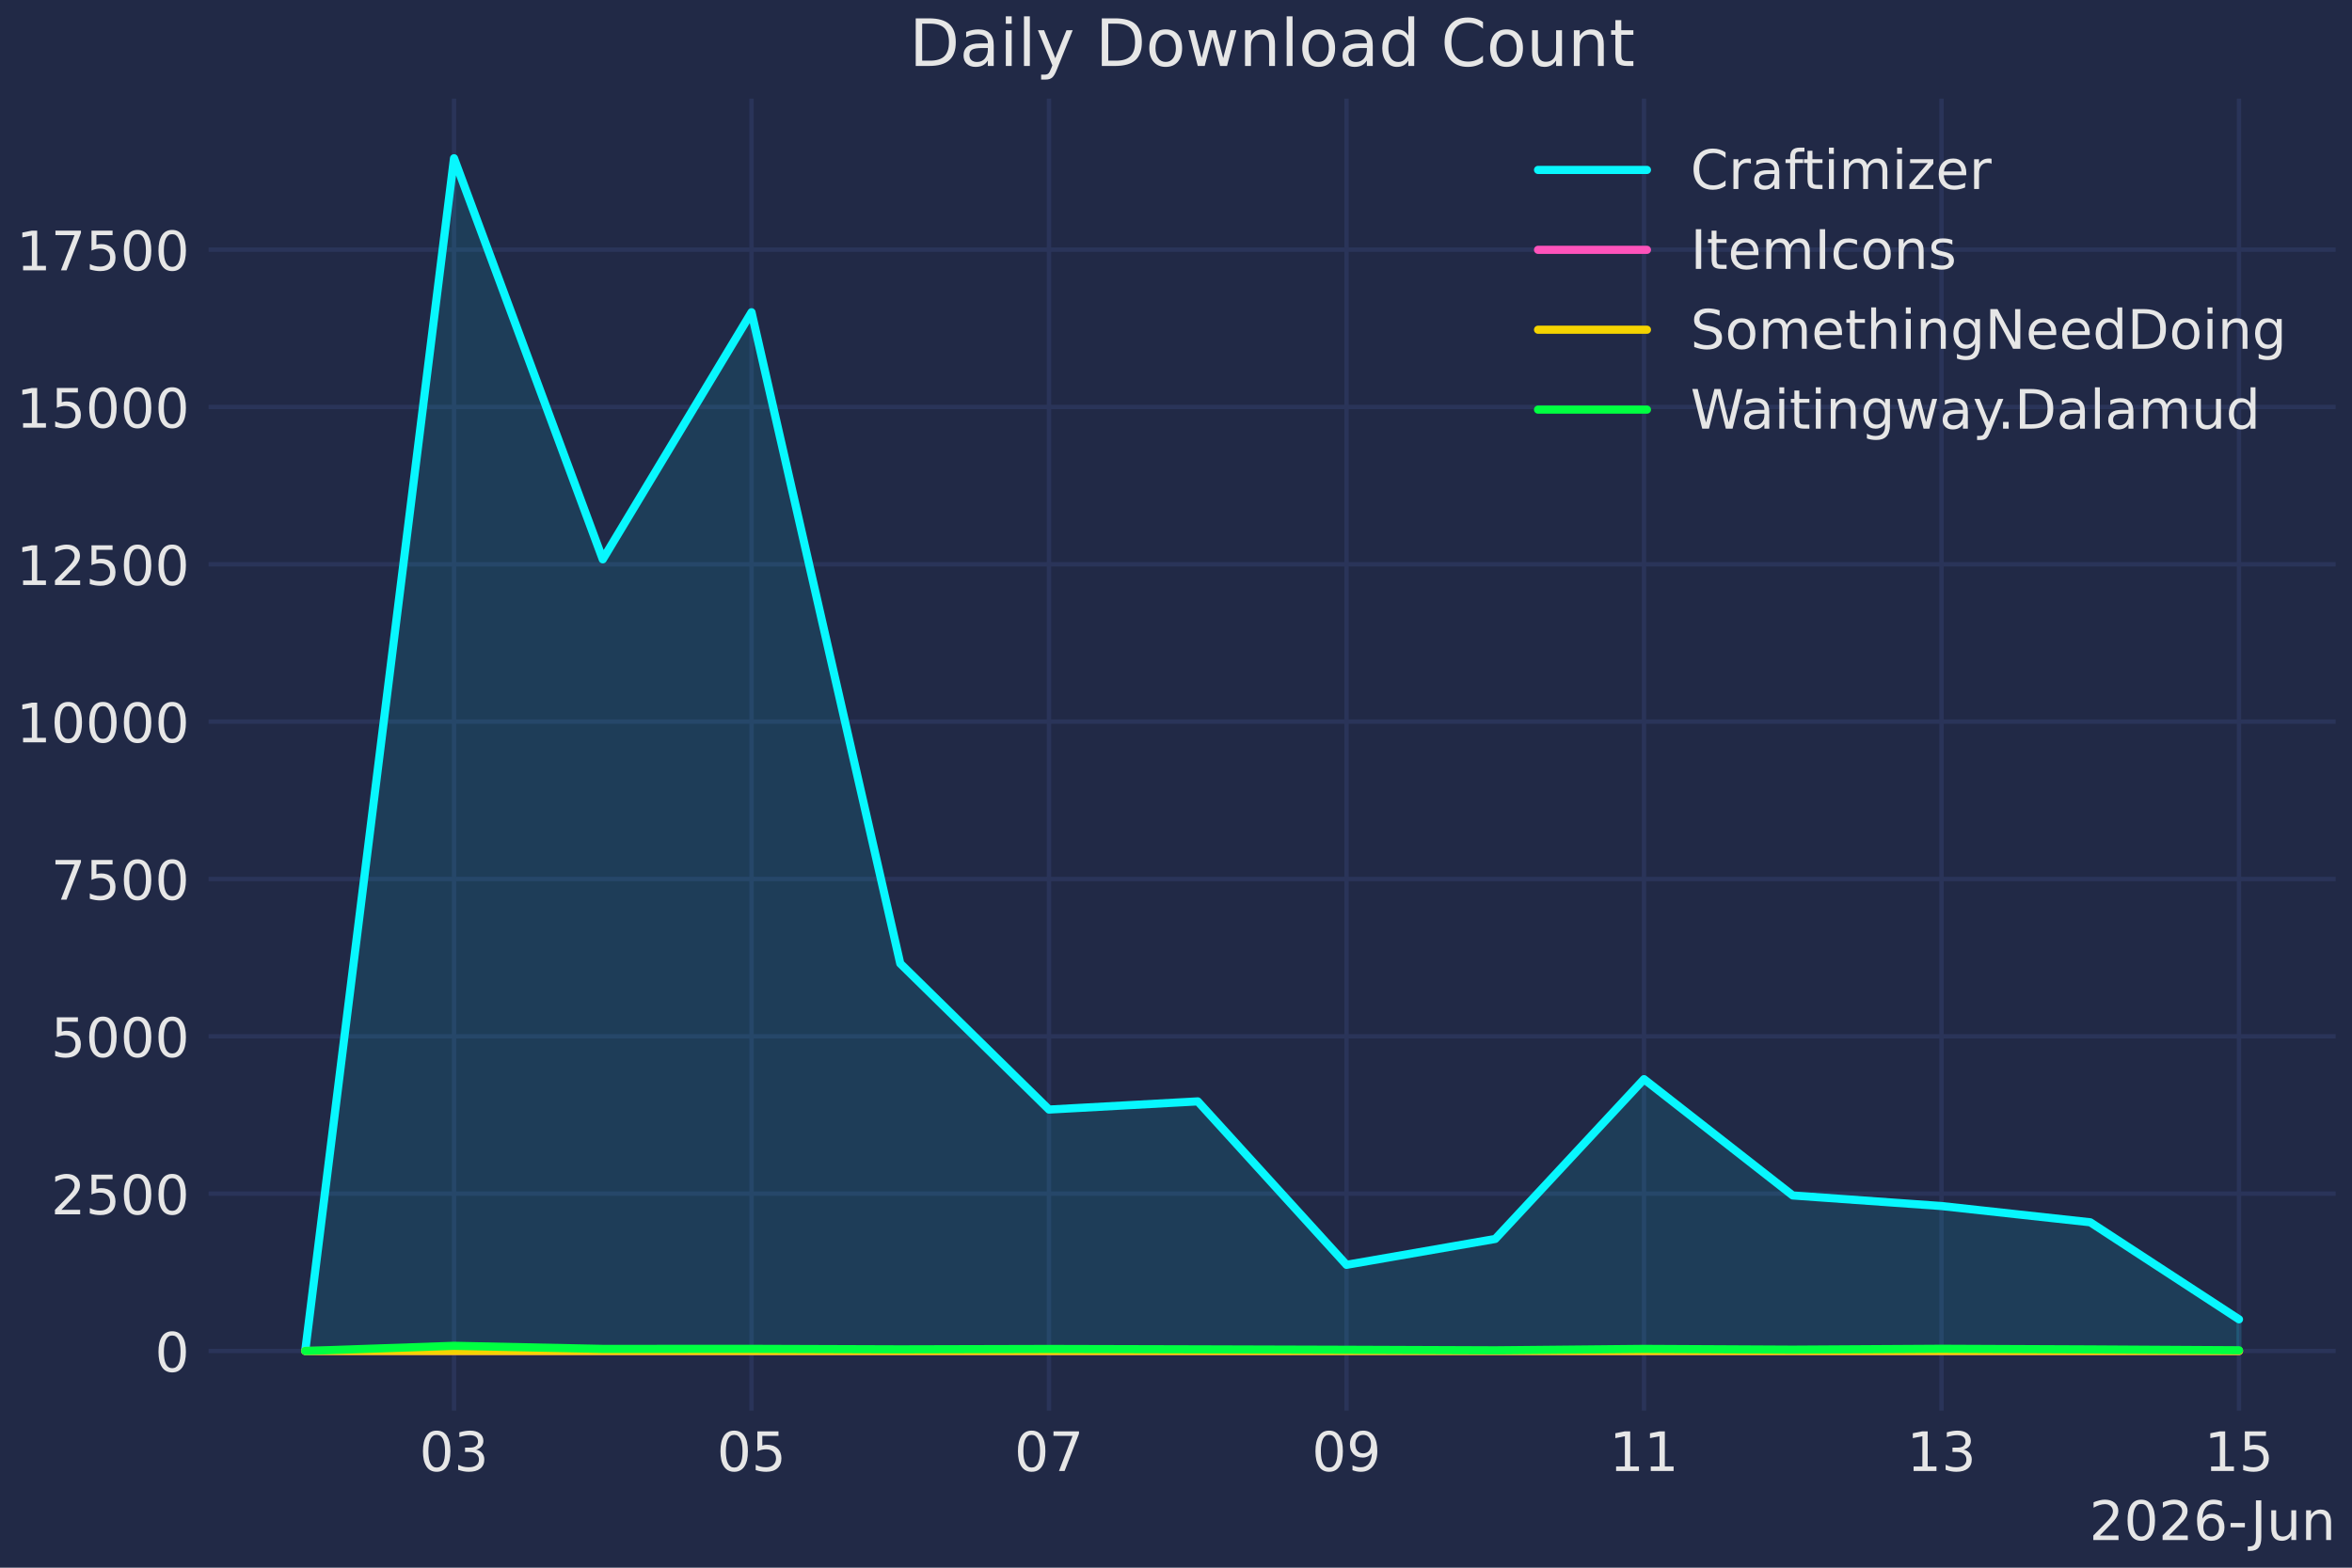
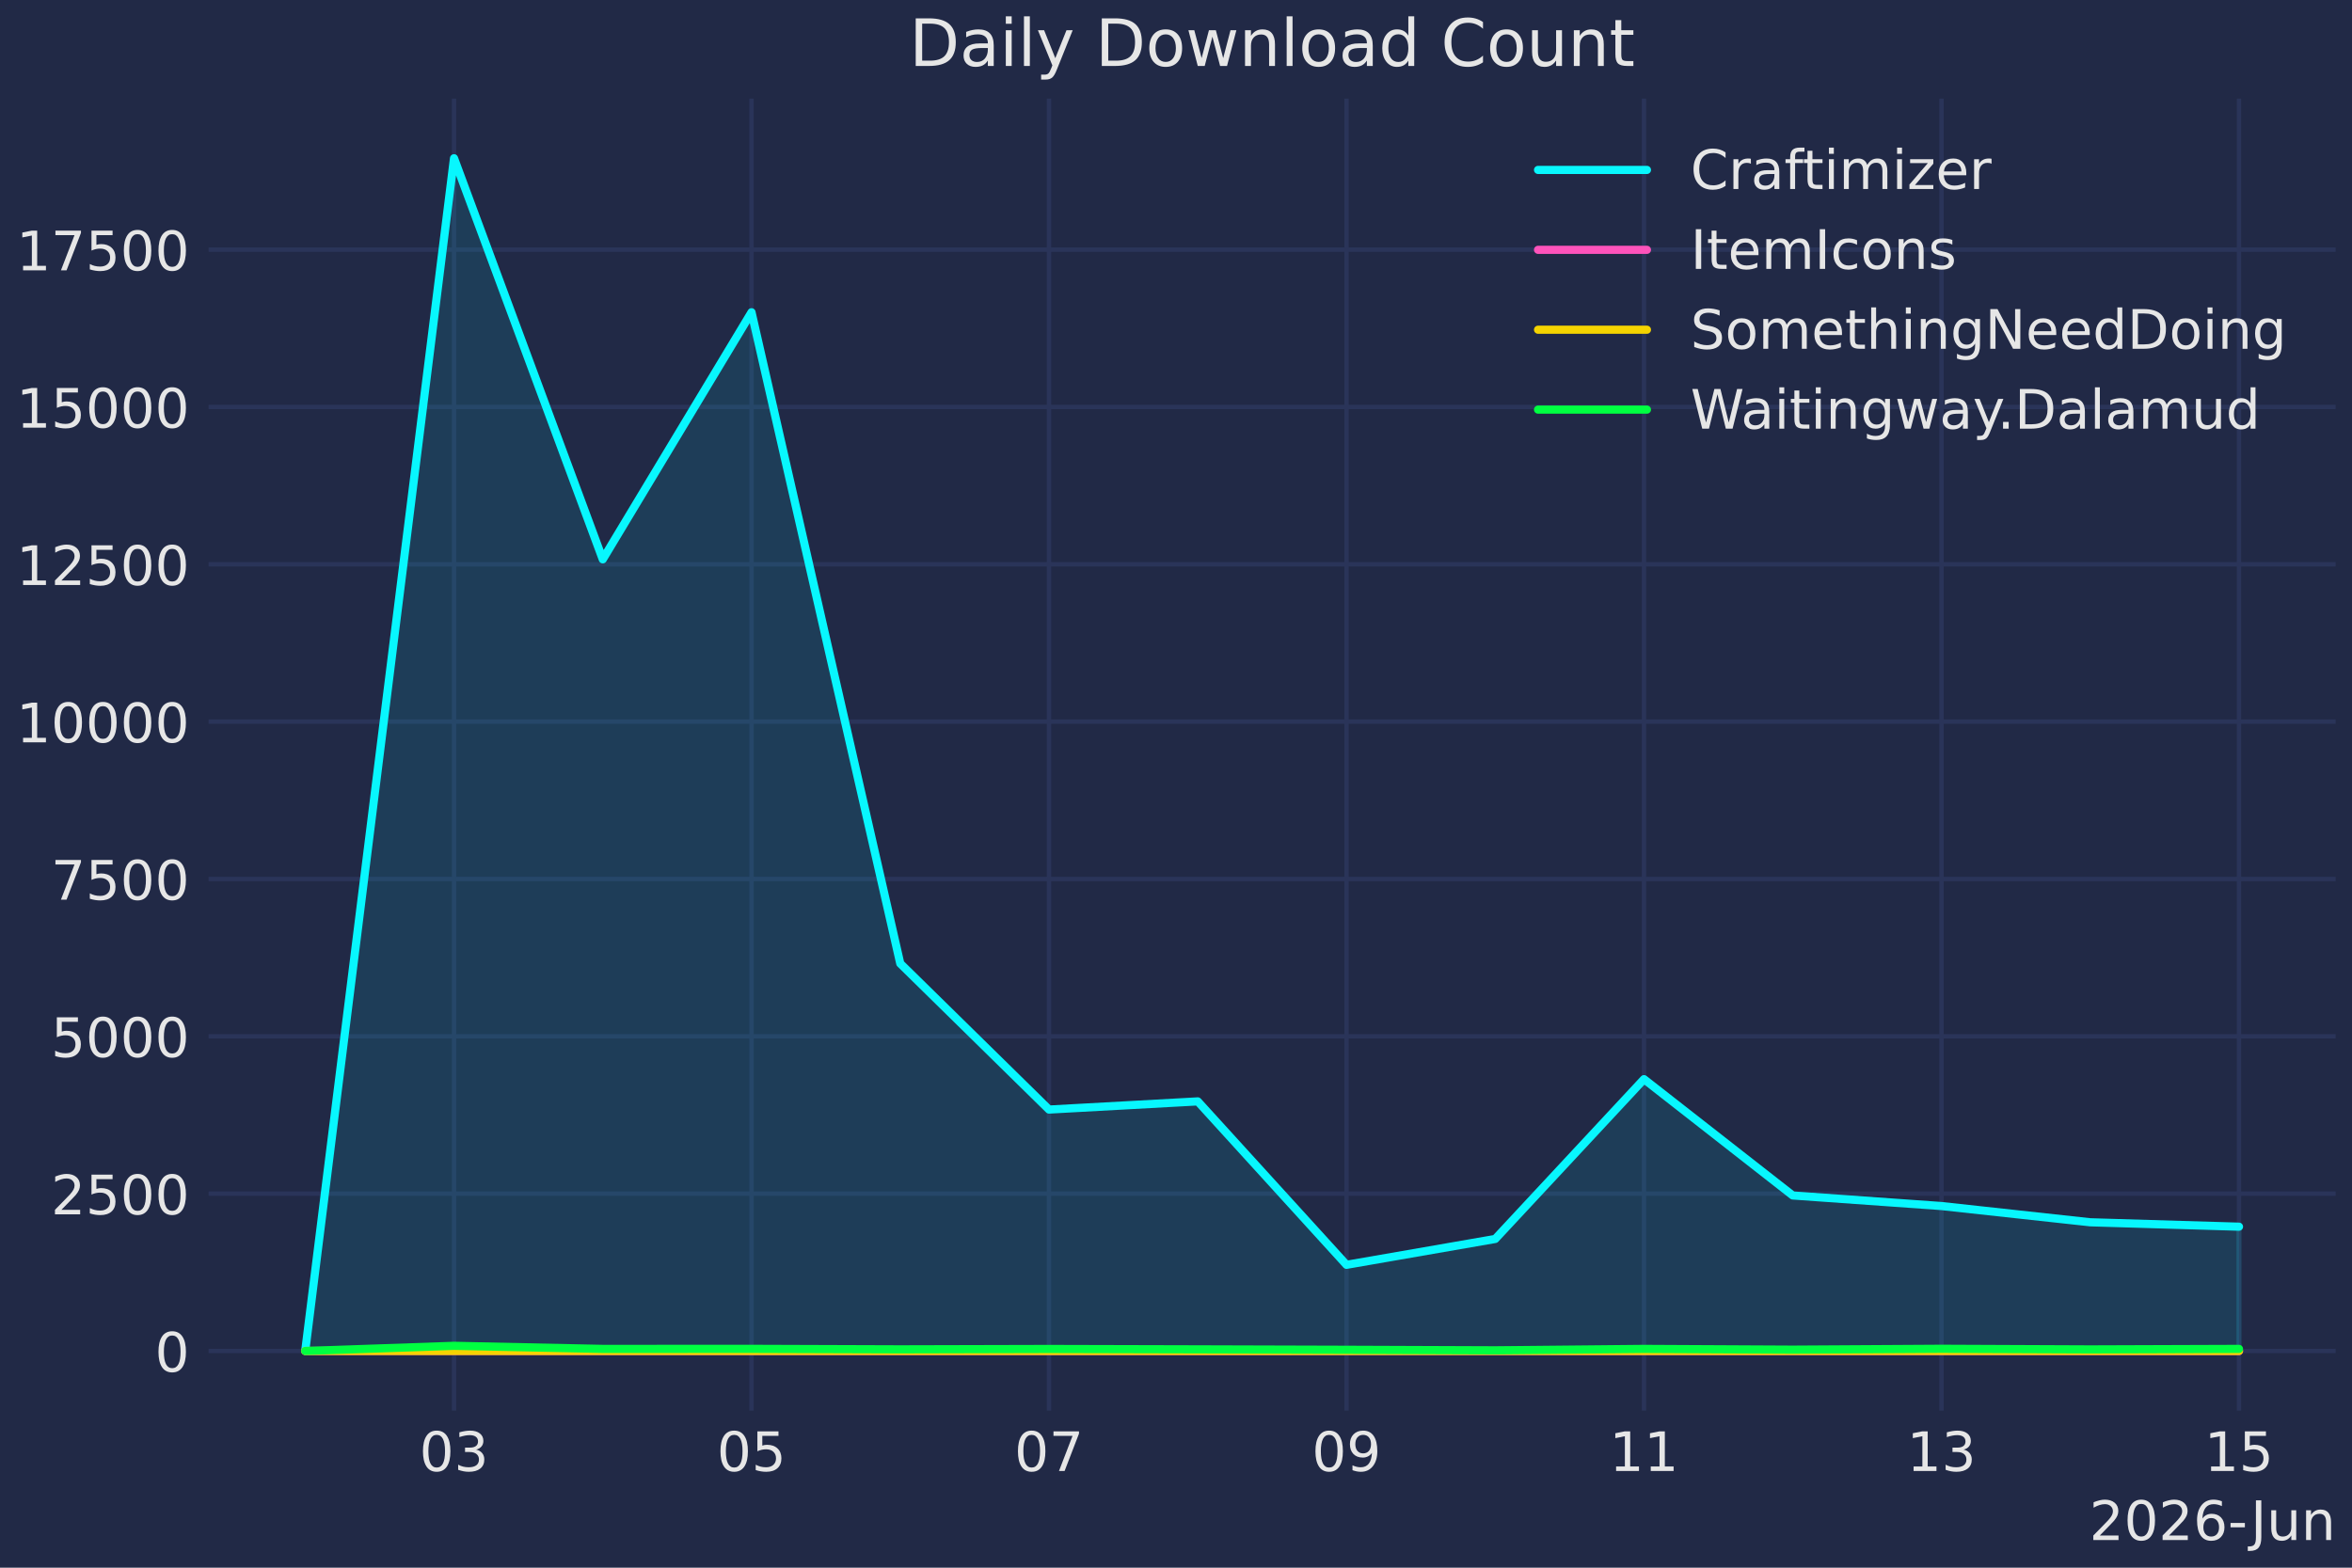
<svg xmlns="http://www.w3.org/2000/svg" xmlns:xlink="http://www.w3.org/1999/xlink" width="432pt" height="288pt" viewBox="0 0 432 288" version="1.1">
  <defs>
    <style type="text/css">*{stroke-linejoin: round; stroke-linecap: butt}</style>
  </defs>
  <g id="figure_1">
    <g id="patch_1">
      <path d="M 0 288  L 432 288  L 432 0  L 0 0  z " style="fill: #212946" />
    </g>
    <g id="axes_1">
      <g id="patch_2">
        <path d="M 38.313 259.144  L 429 259.144  L 429 18.118  L 38.313 18.118  z " style="fill: #212946" />
      </g>
      <g id="matplotlib.axis_1">
        <g id="xtick_1">
          <g id="line2d_1">
            <path d="M 83.392 259.144  L 83.392 18.118  " clip-path="url(#pc22333fd52)" style="fill: none; stroke: #2a3459; stroke-width: 0.8; stroke-linecap: round" />
          </g>
          <g id="line2d_2" />
          <g id="text_1">
            <g style="fill: #e6e6e6" transform="translate(77.02951 270.2419) scale(0.1 -0.1)">
              <defs>
                <path id="DejaVuSans-30" d="M 2034 4250  Q 1547 4250 1301 3770  Q 1056 3291 1056 2328  Q 1056 1369 1301 889  Q 1547 409 2034 409  Q 2525 409 2770 889  Q 3016 1369 3016 2328  Q 3016 3291 2770 3770  Q 2525 4250 2034 4250  z M 2034 4750  Q 2819 4750 3233 4129  Q 3647 3509 3647 2328  Q 3647 1150 3233 529  Q 2819 -91 2034 -91  Q 1250 -91 836 529  Q 422 1150 422 2328  Q 422 3509 836 4129  Q 1250 4750 2034 4750  z " transform="scale(0.015625)" />
                <path id="DejaVuSans-33" d="M 2597 2516  Q 3050 2419 3304 2112  Q 3559 1806 3559 1356  Q 3559 666 3084 287  Q 2609 -91 1734 -91  Q 1441 -91 1130 -33  Q 819 25 488 141  L 488 750  Q 750 597 1062 519  Q 1375 441 1716 441  Q 2309 441 2620 675  Q 2931 909 2931 1356  Q 2931 1769 2642 2001  Q 2353 2234 1838 2234  L 1294 2234  L 1294 2753  L 1863 2753  Q 2328 2753 2575 2939  Q 2822 3125 2822 3475  Q 2822 3834 2567 4026  Q 2313 4219 1838 4219  Q 1578 4219 1281 4162  Q 984 4106 628 3988  L 628 4550  Q 988 4650 1302 4700  Q 1616 4750 1894 4750  Q 2613 4750 3031 4423  Q 3450 4097 3450 3541  Q 3450 3153 3228 2886  Q 3006 2619 2597 2516  z " transform="scale(0.015625)" />
              </defs>
              <use xlink:href="#DejaVuSans-30" />
              <use xlink:href="#DejaVuSans-33" transform="translate(63.62305 0)" />
            </g>
          </g>
        </g>
        <g id="xtick_2">
          <g id="line2d_3">
            <path d="M 138.034 259.144  L 138.034 18.118  " clip-path="url(#pc22333fd52)" style="fill: none; stroke: #2a3459; stroke-width: 0.8; stroke-linecap: round" />
          </g>
          <g id="line2d_4" />
          <g id="text_2">
            <g style="fill: #e6e6e6" transform="translate(131.6711 270.2419) scale(0.1 -0.1)">
              <defs>
                <path id="DejaVuSans-35" d="M 691 4666  L 3169 4666  L 3169 4134  L 1269 4134  L 1269 2991  Q 1406 3038 1543 3061  Q 1681 3084 1819 3084  Q 2600 3084 3056 2656  Q 3513 2228 3513 1497  Q 3513 744 3044 326  Q 2575 -91 1722 -91  Q 1428 -91 1123 -41  Q 819 9 494 109  L 494 744  Q 775 591 1075 516  Q 1375 441 1709 441  Q 2250 441 2565 725  Q 2881 1009 2881 1497  Q 2881 1984 2565 2268  Q 2250 2553 1709 2553  Q 1456 2553 1204 2497  Q 953 2441 691 2322  L 691 4666  z " transform="scale(0.015625)" />
              </defs>
              <use xlink:href="#DejaVuSans-30" />
              <use xlink:href="#DejaVuSans-35" transform="translate(63.62305 0)" />
            </g>
          </g>
        </g>
        <g id="xtick_3">
          <g id="line2d_5">
            <path d="M 192.675 259.144  L 192.675 18.118  " clip-path="url(#pc22333fd52)" style="fill: none; stroke: #2a3459; stroke-width: 0.8; stroke-linecap: round" />
          </g>
          <g id="line2d_6" />
          <g id="text_3">
            <g style="fill: #e6e6e6" transform="translate(186.3126 270.2419) scale(0.1 -0.1)">
              <defs>
                <path id="DejaVuSans-37" d="M 525 4666  L 3525 4666  L 3525 4397  L 1831 0  L 1172 0  L 2766 4134  L 525 4134  L 525 4666  z " transform="scale(0.015625)" />
              </defs>
              <use xlink:href="#DejaVuSans-30" />
              <use xlink:href="#DejaVuSans-37" transform="translate(63.62305 0)" />
            </g>
          </g>
        </g>
        <g id="xtick_4">
          <g id="line2d_7">
            <path d="M 247.317 259.144  L 247.317 18.118  " clip-path="url(#pc22333fd52)" style="fill: none; stroke: #2a3459; stroke-width: 0.8; stroke-linecap: round" />
          </g>
          <g id="line2d_8" />
          <g id="text_4">
            <g style="fill: #e6e6e6" transform="translate(240.9541 270.2419) scale(0.1 -0.1)">
              <defs>
                <path id="DejaVuSans-39" d="M 703 97  L 703 672  Q 941 559 1184 500  Q 1428 441 1663 441  Q 2288 441 2617 861  Q 2947 1281 2994 2138  Q 2813 1869 2534 1725  Q 2256 1581 1919 1581  Q 1219 1581 811 2004  Q 403 2428 403 3163  Q 403 3881 828 4315  Q 1253 4750 1959 4750  Q 2769 4750 3195 4129  Q 3622 3509 3622 2328  Q 3622 1225 3098 567  Q 2575 -91 1691 -91  Q 1453 -91 1209 -44  Q 966 3 703 97  z M 1959 2075  Q 2384 2075 2632 2365  Q 2881 2656 2881 3163  Q 2881 3666 2632 3958  Q 2384 4250 1959 4250  Q 1534 4250 1286 3958  Q 1038 3666 1038 3163  Q 1038 2656 1286 2365  Q 1534 2075 1959 2075  z " transform="scale(0.015625)" />
              </defs>
              <use xlink:href="#DejaVuSans-30" />
              <use xlink:href="#DejaVuSans-39" transform="translate(63.62305 0)" />
            </g>
          </g>
        </g>
        <g id="xtick_5">
          <g id="line2d_9">
            <path d="M 301.958 259.144  L 301.958 18.118  " clip-path="url(#pc22333fd52)" style="fill: none; stroke: #2a3459; stroke-width: 0.8; stroke-linecap: round" />
          </g>
          <g id="line2d_10" />
          <g id="text_5">
            <g style="fill: #e6e6e6" transform="translate(295.5957 270.2419) scale(0.1 -0.1)">
              <defs>
                <path id="DejaVuSans-31" d="M 794 531  L 1825 531  L 1825 4091  L 703 3866  L 703 4441  L 1819 4666  L 2450 4666  L 2450 531  L 3481 531  L 3481 0  L 794 0  L 794 531  z " transform="scale(0.015625)" />
              </defs>
              <use xlink:href="#DejaVuSans-31" />
              <use xlink:href="#DejaVuSans-31" transform="translate(63.62305 0)" />
            </g>
          </g>
        </g>
        <g id="xtick_6">
          <g id="line2d_11">
            <path d="M 356.6 259.144  L 356.6 18.118  " clip-path="url(#pc22333fd52)" style="fill: none; stroke: #2a3459; stroke-width: 0.8; stroke-linecap: round" />
          </g>
          <g id="line2d_12" />
          <g id="text_6">
            <g style="fill: #e6e6e6" transform="translate(350.2372 270.2419) scale(0.1 -0.1)">
              <use xlink:href="#DejaVuSans-31" />
              <use xlink:href="#DejaVuSans-33" transform="translate(63.62305 0)" />
            </g>
          </g>
        </g>
        <g id="xtick_7">
          <g id="line2d_13">
            <path d="M 411.241 259.144  L 411.241 18.118  " clip-path="url(#pc22333fd52)" style="fill: none; stroke: #2a3459; stroke-width: 0.8; stroke-linecap: round" />
          </g>
          <g id="line2d_14" />
          <g id="text_7">
            <g style="fill: #e6e6e6" transform="translate(404.8788 270.2419) scale(0.1 -0.1)">
              <use xlink:href="#DejaVuSans-31" />
              <use xlink:href="#DejaVuSans-35" transform="translate(63.62305 0)" />
            </g>
          </g>
        </g>
        <g id="text_8">
          <g style="fill: #e6e6e6" transform="translate(383.7544 282.9201) scale(0.1 -0.1)">
            <defs>
              <path id="DejaVuSans-32" d="M 1228 531  L 3431 531  L 3431 0  L 469 0  L 469 531  Q 828 903 1448 1529  Q 2069 2156 2228 2338  Q 2531 2678 2651 2914  Q 2772 3150 2772 3378  Q 2772 3750 2511 3984  Q 2250 4219 1831 4219  Q 1534 4219 1204 4116  Q 875 4013 500 3803  L 500 4441  Q 881 4594 1212 4672  Q 1544 4750 1819 4750  Q 2544 4750 2975 4387  Q 3406 4025 3406 3419  Q 3406 3131 3298 2873  Q 3191 2616 2906 2266  Q 2828 2175 2409 1742  Q 1991 1309 1228 531  z " transform="scale(0.015625)" />
              <path id="DejaVuSans-36" d="M 2113 2584  Q 1688 2584 1439 2293  Q 1191 2003 1191 1497  Q 1191 994 1439 701  Q 1688 409 2113 409  Q 2538 409 2786 701  Q 3034 994 3034 1497  Q 3034 2003 2786 2293  Q 2538 2584 2113 2584  z M 3366 4563  L 3366 3988  Q 3128 4100 2886 4159  Q 2644 4219 2406 4219  Q 1781 4219 1451 3797  Q 1122 3375 1075 2522  Q 1259 2794 1537 2939  Q 1816 3084 2150 3084  Q 2853 3084 3261 2657  Q 3669 2231 3669 1497  Q 3669 778 3244 343  Q 2819 -91 2113 -91  Q 1303 -91 875 529  Q 447 1150 447 2328  Q 447 3434 972 4092  Q 1497 4750 2381 4750  Q 2619 4750 2861 4703  Q 3103 4656 3366 4563  z " transform="scale(0.015625)" />
              <path id="DejaVuSans-2d" d="M 313 2009  L 1997 2009  L 1997 1497  L 313 1497  L 313 2009  z " transform="scale(0.015625)" />
              <path id="DejaVuSans-4a" d="M 628 4666  L 1259 4666  L 1259 325  Q 1259 -519 939 -900  Q 619 -1281 -91 -1281  L -331 -1281  L -331 -750  L -134 -750  Q 284 -750 456 -515  Q 628 -281 628 325  L 628 4666  z " transform="scale(0.015625)" />
              <path id="DejaVuSans-75" d="M 544 1381  L 544 3500  L 1119 3500  L 1119 1403  Q 1119 906 1312 657  Q 1506 409 1894 409  Q 2359 409 2629 706  Q 2900 1003 2900 1516  L 2900 3500  L 3475 3500  L 3475 0  L 2900 0  L 2900 538  Q 2691 219 2414 64  Q 2138 -91 1772 -91  Q 1169 -91 856 284  Q 544 659 544 1381  z M 1991 3584  L 1991 3584  z " transform="scale(0.015625)" />
              <path id="DejaVuSans-6e" d="M 3513 2113  L 3513 0  L 2938 0  L 2938 2094  Q 2938 2591 2744 2837  Q 2550 3084 2163 3084  Q 1697 3084 1428 2787  Q 1159 2491 1159 1978  L 1159 0  L 581 0  L 581 3500  L 1159 3500  L 1159 2956  Q 1366 3272 1645 3428  Q 1925 3584 2291 3584  Q 2894 3584 3203 3211  Q 3513 2838 3513 2113  z " transform="scale(0.015625)" />
            </defs>
            <use xlink:href="#DejaVuSans-32" />
            <use xlink:href="#DejaVuSans-30" transform="translate(63.62305 0)" />
            <use xlink:href="#DejaVuSans-32" transform="translate(127.2461 0)" />
            <use xlink:href="#DejaVuSans-36" transform="translate(190.8691 0)" />
            <use xlink:href="#DejaVuSans-2d" transform="translate(254.4922 0)" />
            <use xlink:href="#DejaVuSans-4a" transform="translate(296.2012 0)" />
            <use xlink:href="#DejaVuSans-75" transform="translate(325.6934 0)" />
            <use xlink:href="#DejaVuSans-6e" transform="translate(389.0723 0)" />
          </g>
        </g>
      </g>
      <g id="matplotlib.axis_2">
        <g id="ytick_1">
          <g id="line2d_15">
            <path d="M 38.313 248.188  L 429 248.188  " clip-path="url(#pc22333fd52)" style="fill: none; stroke: #2a3459; stroke-width: 0.8; stroke-linecap: round" />
          </g>
          <g id="line2d_16" />
          <g id="text_9">
            <g style="fill: #e6e6e6" transform="translate(28.45024 251.987) scale(0.1 -0.1)">
              <use xlink:href="#DejaVuSans-30" />
            </g>
          </g>
        </g>
        <g id="ytick_2">
          <g id="line2d_17">
            <path d="M 38.313 219.284  L 429 219.284  " clip-path="url(#pc22333fd52)" style="fill: none; stroke: #2a3459; stroke-width: 0.8; stroke-linecap: round" />
          </g>
          <g id="line2d_18" />
          <g id="text_10">
            <g style="fill: #e6e6e6" transform="translate(9.36274 223.0833) scale(0.1 -0.1)">
              <use xlink:href="#DejaVuSans-32" />
              <use xlink:href="#DejaVuSans-35" transform="translate(63.62305 0)" />
              <use xlink:href="#DejaVuSans-30" transform="translate(127.2461 0)" />
              <use xlink:href="#DejaVuSans-30" transform="translate(190.8691 0)" />
            </g>
          </g>
        </g>
        <g id="ytick_3">
          <g id="line2d_19">
            <path d="M 38.313 190.38  L 429 190.38  " clip-path="url(#pc22333fd52)" style="fill: none; stroke: #2a3459; stroke-width: 0.8; stroke-linecap: round" />
          </g>
          <g id="line2d_20" />
          <g id="text_11">
            <g style="fill: #e6e6e6" transform="translate(9.36274 194.1795) scale(0.1 -0.1)">
              <use xlink:href="#DejaVuSans-35" />
              <use xlink:href="#DejaVuSans-30" transform="translate(63.62305 0)" />
              <use xlink:href="#DejaVuSans-30" transform="translate(127.2461 0)" />
              <use xlink:href="#DejaVuSans-30" transform="translate(190.8691 0)" />
            </g>
          </g>
        </g>
        <g id="ytick_4">
          <g id="line2d_21">
            <path d="M 38.313 161.476  L 429 161.476  " clip-path="url(#pc22333fd52)" style="fill: none; stroke: #2a3459; stroke-width: 0.8; stroke-linecap: round" />
          </g>
          <g id="line2d_22" />
          <g id="text_12">
            <g style="fill: #e6e6e6" transform="translate(9.36274 165.2757) scale(0.1 -0.1)">
              <use xlink:href="#DejaVuSans-37" />
              <use xlink:href="#DejaVuSans-35" transform="translate(63.62305 0)" />
              <use xlink:href="#DejaVuSans-30" transform="translate(127.2461 0)" />
              <use xlink:href="#DejaVuSans-30" transform="translate(190.8691 0)" />
            </g>
          </g>
        </g>
        <g id="ytick_5">
          <g id="line2d_23">
            <path d="M 38.313 132.573  L 429 132.573  " clip-path="url(#pc22333fd52)" style="fill: none; stroke: #2a3459; stroke-width: 0.8; stroke-linecap: round" />
          </g>
          <g id="line2d_24" />
          <g id="text_13">
            <g style="fill: #e6e6e6" transform="translate(3.00024 136.3719) scale(0.1 -0.1)">
              <use xlink:href="#DejaVuSans-31" />
              <use xlink:href="#DejaVuSans-30" transform="translate(63.62305 0)" />
              <use xlink:href="#DejaVuSans-30" transform="translate(127.2461 0)" />
              <use xlink:href="#DejaVuSans-30" transform="translate(190.8691 0)" />
              <use xlink:href="#DejaVuSans-30" transform="translate(254.4922 0)" />
            </g>
          </g>
        </g>
        <g id="ytick_6">
          <g id="line2d_25">
            <path d="M 38.313 103.669  L 429 103.669  " clip-path="url(#pc22333fd52)" style="fill: none; stroke: #2a3459; stroke-width: 0.8; stroke-linecap: round" />
          </g>
          <g id="line2d_26" />
          <g id="text_14">
            <g style="fill: #e6e6e6" transform="translate(3.00024 107.4681) scale(0.1 -0.1)">
              <use xlink:href="#DejaVuSans-31" />
              <use xlink:href="#DejaVuSans-32" transform="translate(63.62305 0)" />
              <use xlink:href="#DejaVuSans-35" transform="translate(127.2461 0)" />
              <use xlink:href="#DejaVuSans-30" transform="translate(190.8691 0)" />
              <use xlink:href="#DejaVuSans-30" transform="translate(254.4922 0)" />
            </g>
          </g>
        </g>
        <g id="ytick_7">
          <g id="line2d_27">
            <path d="M 38.313 74.765  L 429 74.765  " clip-path="url(#pc22333fd52)" style="fill: none; stroke: #2a3459; stroke-width: 0.8; stroke-linecap: round" />
          </g>
          <g id="line2d_28" />
          <g id="text_15">
            <g style="fill: #e6e6e6" transform="translate(3.00024 78.56437) scale(0.1 -0.1)">
              <use xlink:href="#DejaVuSans-31" />
              <use xlink:href="#DejaVuSans-35" transform="translate(63.62305 0)" />
              <use xlink:href="#DejaVuSans-30" transform="translate(127.2461 0)" />
              <use xlink:href="#DejaVuSans-30" transform="translate(190.8691 0)" />
              <use xlink:href="#DejaVuSans-30" transform="translate(254.4922 0)" />
            </g>
          </g>
        </g>
        <g id="ytick_8">
          <g id="line2d_29">
            <path d="M 38.313 45.861  L 429 45.861  " clip-path="url(#pc22333fd52)" style="fill: none; stroke: #2a3459; stroke-width: 0.8; stroke-linecap: round" />
          </g>
          <g id="line2d_30" />
          <g id="text_16">
            <g style="fill: #e6e6e6" transform="translate(3.00024 49.66059) scale(0.1 -0.1)">
              <use xlink:href="#DejaVuSans-31" />
              <use xlink:href="#DejaVuSans-37" transform="translate(63.62305 0)" />
              <use xlink:href="#DejaVuSans-35" transform="translate(127.2461 0)" />
              <use xlink:href="#DejaVuSans-30" transform="translate(190.8691 0)" />
              <use xlink:href="#DejaVuSans-30" transform="translate(254.4922 0)" />
            </g>
          </g>
        </g>
      </g>
      <g id="FillBetweenPolyCollection_1">
        <defs>
-           <path id="m643845c84f" d="M 56.071 -39.812  L 56.071 -39.893  L 83.392 -258.926  L 110.713 -185.244  L 138.034 -230.635  L 165.354 -110.996  L 192.675 -84.162  L 219.996 -85.665  L 247.317 -55.64  L 274.637 -60.392  L 301.958 -89.746  L 329.279 -68.381  L 356.6 -66.438  L 383.92 -63.455  L 411.241 -45.628  L 411.241 -39.812  L 411.241 -39.812  L 383.92 -39.812  L 356.6 -39.812  L 329.279 -39.812  L 301.958 -39.812  L 274.637 -39.812  L 247.317 -39.812  L 219.996 -39.812  L 192.675 -39.812  L 165.354 -39.812  L 138.034 -39.812  L 110.713 -39.812  L 83.392 -39.812  L 56.071 -39.812  z " style="stroke: #08f7fe; stroke-opacity: 0.1" />
+           <path id="mf885464e21" d="M 56.071 -39.812  L 56.071 -39.893  L 83.392 -258.926  L 110.713 -185.244  L 138.034 -230.635  L 165.354 -110.996  L 192.675 -84.162  L 219.996 -85.665  L 247.317 -55.64  L 274.637 -60.392  L 301.958 -89.746  L 329.279 -68.381  L 356.6 -66.438  L 383.92 -63.455  L 411.241 -62.646  L 411.241 -39.812  L 411.241 -39.812  L 383.92 -39.812  L 356.6 -39.812  L 329.279 -39.812  L 301.958 -39.812  L 274.637 -39.812  L 247.317 -39.812  L 219.996 -39.812  L 192.675 -39.812  L 165.354 -39.812  L 138.034 -39.812  L 110.713 -39.812  L 83.392 -39.812  L 56.071 -39.812  z " style="stroke: #08f7fe; stroke-opacity: 0.1" />
        </defs>
        <g clip-path="url(#pc22333fd52)">
-           <use xlink:href="#m643845c84f" x="0" y="288" style="fill: #08f7fe; fill-opacity: 0.1; stroke: #08f7fe; stroke-opacity: 0.1" />
+           <use xlink:href="#mf885464e21" x="0" y="288" style="fill: #08f7fe; fill-opacity: 0.1; stroke: #08f7fe; stroke-opacity: 0.1" />
        </g>
      </g>
      <g id="FillBetweenPolyCollection_2">
        <defs>
          <path id="ma6ac6f3d9a" d="M 56.071 -39.812  L 56.071 -39.812  L 83.392 -39.812  L 110.713 -39.812  L 138.034 -39.812  L 165.354 -39.812  L 192.675 -39.812  L 219.996 -39.812  L 247.317 -39.812  L 274.637 -39.812  L 301.958 -39.812  L 329.279 -39.812  L 356.6 -39.812  L 383.92 -39.812  L 411.241 -39.812  L 411.241 -39.812  L 411.241 -39.812  L 383.92 -39.812  L 356.6 -39.812  L 329.279 -39.812  L 301.958 -39.812  L 274.637 -39.812  L 247.317 -39.812  L 219.996 -39.812  L 192.675 -39.812  L 165.354 -39.812  L 138.034 -39.812  L 110.713 -39.812  L 83.392 -39.812  L 56.071 -39.812  z " style="stroke: #fe53bb; stroke-opacity: 0.1" />
        </defs>
        <g clip-path="url(#pc22333fd52)">
          <use xlink:href="#ma6ac6f3d9a" x="0" y="288" style="fill: #fe53bb; fill-opacity: 0.1; stroke: #fe53bb; stroke-opacity: 0.1" />
        </g>
      </g>
      <g id="FillBetweenPolyCollection_3">
        <defs>
          <path id="me1e7aec66d" d="M 56.071 -39.812  L 56.071 -39.812  L 83.392 -39.812  L 110.713 -39.812  L 138.034 -39.812  L 165.354 -39.812  L 192.675 -39.812  L 219.996 -39.812  L 247.317 -39.812  L 274.637 -39.812  L 301.958 -39.812  L 329.279 -39.812  L 356.6 -39.812  L 383.92 -39.812  L 411.241 -39.812  L 411.241 -39.812  L 411.241 -39.812  L 383.92 -39.812  L 356.6 -39.812  L 329.279 -39.812  L 301.958 -39.812  L 274.637 -39.812  L 247.317 -39.812  L 219.996 -39.812  L 192.675 -39.812  L 165.354 -39.812  L 138.034 -39.812  L 110.713 -39.812  L 83.392 -39.812  L 56.071 -39.812  z " style="stroke: #f5d300; stroke-opacity: 0.1" />
        </defs>
        <g clip-path="url(#pc22333fd52)">
          <use xlink:href="#me1e7aec66d" x="0" y="288" style="fill: #f5d300; fill-opacity: 0.1; stroke: #f5d300; stroke-opacity: 0.1" />
        </g>
      </g>
      <g id="FillBetweenPolyCollection_4">
        <defs>
-           <path id="m1c72d4542f" d="M 56.071 -39.812  L 56.071 -39.812  L 83.392 -40.76  L 110.713 -40.194  L 138.034 -40.205  L 165.354 -40.113  L 192.675 -40.182  L 219.996 -40.113  L 247.317 -40.032  L 274.637 -39.928  L 301.958 -40.194  L 329.279 -40.055  L 356.6 -40.217  L 383.92 -40.101  L 411.241 -39.939  L 411.241 -39.812  L 411.241 -39.812  L 383.92 -39.812  L 356.6 -39.812  L 329.279 -39.812  L 301.958 -39.812  L 274.637 -39.812  L 247.317 -39.812  L 219.996 -39.812  L 192.675 -39.812  L 165.354 -39.812  L 138.034 -39.812  L 110.713 -39.812  L 83.392 -39.812  L 56.071 -39.812  z " style="stroke: #00ff41; stroke-opacity: 0.1" />
+           <path id="m0d3c7fcc7f" d="M 56.071 -39.812  L 56.071 -39.812  L 83.392 -40.76  L 110.713 -40.194  L 138.034 -40.205  L 165.354 -40.113  L 192.675 -40.182  L 219.996 -40.113  L 247.317 -40.032  L 274.637 -39.928  L 301.958 -40.194  L 329.279 -40.055  L 356.6 -40.217  L 383.92 -40.101  L 411.241 -40.194  L 411.241 -39.812  L 411.241 -39.812  L 383.92 -39.812  L 356.6 -39.812  L 329.279 -39.812  L 301.958 -39.812  L 274.637 -39.812  L 247.317 -39.812  L 219.996 -39.812  L 192.675 -39.812  L 165.354 -39.812  L 138.034 -39.812  L 110.713 -39.812  L 83.392 -39.812  L 56.071 -39.812  z " style="stroke: #00ff41; stroke-opacity: 0.1" />
        </defs>
        <g clip-path="url(#pc22333fd52)">
-           <use xlink:href="#m1c72d4542f" x="0" y="288" style="fill: #00ff41; fill-opacity: 0.1; stroke: #00ff41; stroke-opacity: 0.1" />
+           <use xlink:href="#m0d3c7fcc7f" x="0" y="288" style="fill: #00ff41; fill-opacity: 0.1; stroke: #00ff41; stroke-opacity: 0.1" />
        </g>
      </g>
      <g id="line2d_31">
-         <path d="M 56.071 248.107  L 83.392 29.074  L 110.713 102.756  L 138.034 57.365  L 165.354 177.004  L 192.675 203.838  L 219.996 202.335  L 247.317 232.36  L 274.637 227.608  L 301.958 198.254  L 329.279 219.619  L 356.6 221.562  L 383.92 224.545  L 411.241 242.372  " clip-path="url(#pc22333fd52)" style="fill: none; stroke: #08f7fe; stroke-width: 1.5; stroke-linecap: round" />
+         <path d="M 56.071 248.107  L 83.392 29.074  L 110.713 102.756  L 138.034 57.365  L 165.354 177.004  L 192.675 203.838  L 219.996 202.335  L 247.317 232.36  L 274.637 227.608  L 301.958 198.254  L 329.279 219.619  L 356.6 221.562  L 383.92 224.545  L 411.241 225.354  " clip-path="url(#pc22333fd52)" style="fill: none; stroke: #08f7fe; stroke-width: 1.5; stroke-linecap: round" />
      </g>
      <g id="line2d_32">
        <path d="M 56.071 248.188  L 83.392 248.188  L 110.713 248.188  L 138.034 248.188  L 165.354 248.188  L 192.675 248.188  L 219.996 248.188  L 247.317 248.188  L 274.637 248.188  L 301.958 248.188  L 329.279 248.188  L 356.6 248.188  L 383.92 248.188  L 411.241 248.188  " clip-path="url(#pc22333fd52)" style="fill: none; stroke: #fe53bb; stroke-width: 1.5; stroke-linecap: round" />
      </g>
      <g id="line2d_33">
        <path d="M 56.071 248.188  L 83.392 248.188  L 110.713 248.188  L 138.034 248.188  L 165.354 248.188  L 192.675 248.188  L 219.996 248.188  L 247.317 248.188  L 274.637 248.188  L 301.958 248.188  L 329.279 248.188  L 356.6 248.188  L 383.92 248.188  L 411.241 248.188  " clip-path="url(#pc22333fd52)" style="fill: none; stroke: #f5d300; stroke-width: 1.5; stroke-linecap: round" />
      </g>
      <g id="line2d_34">
-         <path d="M 56.071 248.188  L 83.392 247.24  L 110.713 247.806  L 138.034 247.795  L 165.354 247.887  L 192.675 247.818  L 219.996 247.887  L 247.317 247.968  L 274.637 248.072  L 301.958 247.806  L 329.279 247.945  L 356.6 247.783  L 383.92 247.899  L 411.241 248.061  " clip-path="url(#pc22333fd52)" style="fill: none; stroke: #00ff41; stroke-width: 1.5; stroke-linecap: round" />
+         <path d="M 56.071 248.188  L 83.392 247.24  L 110.713 247.806  L 138.034 247.795  L 165.354 247.887  L 192.675 247.818  L 219.996 247.887  L 247.317 247.968  L 274.637 248.072  L 301.958 247.806  L 329.279 247.945  L 356.6 247.783  L 383.92 247.899  L 411.241 247.806  " clip-path="url(#pc22333fd52)" style="fill: none; stroke: #00ff41; stroke-width: 1.5; stroke-linecap: round" />
      </g>
      <g id="patch_3">
        <path d="M 38.313 259.144  L 38.313 18.118  " style="fill: none" />
      </g>
      <g id="patch_4">
        <path d="M 429 259.144  L 429 18.118  " style="fill: none" />
      </g>
      <g id="patch_5">
        <path d="M 38.313 259.144  L 429 259.144  " style="fill: none" />
      </g>
      <g id="patch_6">
        <path d="M 38.313 18.118  L 429 18.118  " style="fill: none" />
      </g>
      <g id="text_17">
        <g style="fill: #e6e6e6" transform="translate(167.0178 12.11837) scale(0.12 -0.12)">
          <defs>
            <path id="DejaVuSans-44" d="M 1259 4147  L 1259 519  L 2022 519  Q 2988 519 3436 956  Q 3884 1394 3884 2338  Q 3884 3275 3436 3711  Q 2988 4147 2022 4147  L 1259 4147  z M 628 4666  L 1925 4666  Q 3281 4666 3915 4102  Q 4550 3538 4550 2338  Q 4550 1131 3912 565  Q 3275 0 1925 0  L 628 0  L 628 4666  z " transform="scale(0.015625)" />
            <path id="DejaVuSans-61" d="M 2194 1759  Q 1497 1759 1228 1600  Q 959 1441 959 1056  Q 959 750 1161 570  Q 1363 391 1709 391  Q 2188 391 2477 730  Q 2766 1069 2766 1631  L 2766 1759  L 2194 1759  z M 3341 1997  L 3341 0  L 2766 0  L 2766 531  Q 2569 213 2275 61  Q 1981 -91 1556 -91  Q 1019 -91 701 211  Q 384 513 384 1019  Q 384 1609 779 1909  Q 1175 2209 1959 2209  L 2766 2209  L 2766 2266  Q 2766 2663 2505 2880  Q 2244 3097 1772 3097  Q 1472 3097 1187 3025  Q 903 2953 641 2809  L 641 3341  Q 956 3463 1253 3523  Q 1550 3584 1831 3584  Q 2591 3584 2966 3190  Q 3341 2797 3341 1997  z " transform="scale(0.015625)" />
            <path id="DejaVuSans-69" d="M 603 3500  L 1178 3500  L 1178 0  L 603 0  L 603 3500  z M 603 4863  L 1178 4863  L 1178 4134  L 603 4134  L 603 4863  z " transform="scale(0.015625)" />
            <path id="DejaVuSans-6c" d="M 603 4863  L 1178 4863  L 1178 0  L 603 0  L 603 4863  z " transform="scale(0.015625)" />
            <path id="DejaVuSans-79" d="M 2059 -325  Q 1816 -950 1584 -1140  Q 1353 -1331 966 -1331  L 506 -1331  L 506 -850  L 844 -850  Q 1081 -850 1212 -737  Q 1344 -625 1503 -206  L 1606 56  L 191 3500  L 800 3500  L 1894 763  L 2988 3500  L 3597 3500  L 2059 -325  z " transform="scale(0.015625)" />
            <path id="DejaVuSans-20" transform="scale(0.015625)" />
            <path id="DejaVuSans-6f" d="M 1959 3097  Q 1497 3097 1228 2736  Q 959 2375 959 1747  Q 959 1119 1226 758  Q 1494 397 1959 397  Q 2419 397 2687 759  Q 2956 1122 2956 1747  Q 2956 2369 2687 2733  Q 2419 3097 1959 3097  z M 1959 3584  Q 2709 3584 3137 3096  Q 3566 2609 3566 1747  Q 3566 888 3137 398  Q 2709 -91 1959 -91  Q 1206 -91 779 398  Q 353 888 353 1747  Q 353 2609 779 3096  Q 1206 3584 1959 3584  z " transform="scale(0.015625)" />
            <path id="DejaVuSans-77" d="M 269 3500  L 844 3500  L 1563 769  L 2278 3500  L 2956 3500  L 3675 769  L 4391 3500  L 4966 3500  L 4050 0  L 3372 0  L 2619 2869  L 1863 0  L 1184 0  L 269 3500  z " transform="scale(0.015625)" />
            <path id="DejaVuSans-64" d="M 2906 2969  L 2906 4863  L 3481 4863  L 3481 0  L 2906 0  L 2906 525  Q 2725 213 2448 61  Q 2172 -91 1784 -91  Q 1150 -91 751 415  Q 353 922 353 1747  Q 353 2572 751 3078  Q 1150 3584 1784 3584  Q 2172 3584 2448 3432  Q 2725 3281 2906 2969  z M 947 1747  Q 947 1113 1208 752  Q 1469 391 1925 391  Q 2381 391 2643 752  Q 2906 1113 2906 1747  Q 2906 2381 2643 2742  Q 2381 3103 1925 3103  Q 1469 3103 1208 2742  Q 947 2381 947 1747  z " transform="scale(0.015625)" />
            <path id="DejaVuSans-43" d="M 4122 4306  L 4122 3641  Q 3803 3938 3442 4084  Q 3081 4231 2675 4231  Q 1875 4231 1450 3742  Q 1025 3253 1025 2328  Q 1025 1406 1450 917  Q 1875 428 2675 428  Q 3081 428 3442 575  Q 3803 722 4122 1019  L 4122 359  Q 3791 134 3420 21  Q 3050 -91 2638 -91  Q 1578 -91 968 557  Q 359 1206 359 2328  Q 359 3453 968 4101  Q 1578 4750 2638 4750  Q 3056 4750 3426 4639  Q 3797 4528 4122 4306  z " transform="scale(0.015625)" />
            <path id="DejaVuSans-74" d="M 1172 4494  L 1172 3500  L 2356 3500  L 2356 3053  L 1172 3053  L 1172 1153  Q 1172 725 1289 603  Q 1406 481 1766 481  L 2356 481  L 2356 0  L 1766 0  Q 1100 0 847 248  Q 594 497 594 1153  L 594 3053  L 172 3053  L 172 3500  L 594 3500  L 594 4494  L 1172 4494  z " transform="scale(0.015625)" />
          </defs>
          <use xlink:href="#DejaVuSans-44" />
          <use xlink:href="#DejaVuSans-61" transform="translate(77.00195 0)" />
          <use xlink:href="#DejaVuSans-69" transform="translate(138.2812 0)" />
          <use xlink:href="#DejaVuSans-6c" transform="translate(166.0645 0)" />
          <use xlink:href="#DejaVuSans-79" transform="translate(193.8477 0)" />
          <use xlink:href="#DejaVuSans-20" transform="translate(253.0273 0)" />
          <use xlink:href="#DejaVuSans-44" transform="translate(284.8145 0)" />
          <use xlink:href="#DejaVuSans-6f" transform="translate(361.8164 0)" />
          <use xlink:href="#DejaVuSans-77" transform="translate(422.998 0)" />
          <use xlink:href="#DejaVuSans-6e" transform="translate(504.7852 0)" />
          <use xlink:href="#DejaVuSans-6c" transform="translate(568.1641 0)" />
          <use xlink:href="#DejaVuSans-6f" transform="translate(595.9473 0)" />
          <use xlink:href="#DejaVuSans-61" transform="translate(657.1289 0)" />
          <use xlink:href="#DejaVuSans-64" transform="translate(718.4082 0)" />
          <use xlink:href="#DejaVuSans-20" transform="translate(781.8848 0)" />
          <use xlink:href="#DejaVuSans-43" transform="translate(813.6719 0)" />
          <use xlink:href="#DejaVuSans-6f" transform="translate(883.4961 0)" />
          <use xlink:href="#DejaVuSans-75" transform="translate(944.6777 0)" />
          <use xlink:href="#DejaVuSans-6e" transform="translate(1008.057 0)" />
          <use xlink:href="#DejaVuSans-74" transform="translate(1071.436 0)" />
        </g>
      </g>
      <g id="legend_1">
        <g id="line2d_35">
          <path d="M 282.498 31.217  L 292.498 31.217  L 302.498 31.217  " style="fill: none; stroke: #08f7fe; stroke-width: 1.5; stroke-linecap: round" />
        </g>
        <g id="text_18">
          <g style="fill: #e6e6e6" transform="translate(310.4982 34.7168) scale(0.1 -0.1)">
            <defs>
              <path id="DejaVuSans-72" d="M 2631 2963  Q 2534 3019 2420 3045  Q 2306 3072 2169 3072  Q 1681 3072 1420 2755  Q 1159 2438 1159 1844  L 1159 0  L 581 0  L 581 3500  L 1159 3500  L 1159 2956  Q 1341 3275 1631 3429  Q 1922 3584 2338 3584  Q 2397 3584 2469 3576  Q 2541 3569 2628 3553  L 2631 2963  z " transform="scale(0.015625)" />
              <path id="DejaVuSans-66" d="M 2375 4863  L 2375 4384  L 1825 4384  Q 1516 4384 1395 4259  Q 1275 4134 1275 3809  L 1275 3500  L 2222 3500  L 2222 3053  L 1275 3053  L 1275 0  L 697 0  L 697 3053  L 147 3053  L 147 3500  L 697 3500  L 697 3744  Q 697 4328 969 4595  Q 1241 4863 1831 4863  L 2375 4863  z " transform="scale(0.015625)" />
              <path id="DejaVuSans-6d" d="M 3328 2828  Q 3544 3216 3844 3400  Q 4144 3584 4550 3584  Q 5097 3584 5394 3201  Q 5691 2819 5691 2113  L 5691 0  L 5113 0  L 5113 2094  Q 5113 2597 4934 2840  Q 4756 3084 4391 3084  Q 3944 3084 3684 2787  Q 3425 2491 3425 1978  L 3425 0  L 2847 0  L 2847 2094  Q 2847 2600 2669 2842  Q 2491 3084 2119 3084  Q 1678 3084 1418 2786  Q 1159 2488 1159 1978  L 1159 0  L 581 0  L 581 3500  L 1159 3500  L 1159 2956  Q 1356 3278 1631 3431  Q 1906 3584 2284 3584  Q 2666 3584 2933 3390  Q 3200 3197 3328 2828  z " transform="scale(0.015625)" />
              <path id="DejaVuSans-7a" d="M 353 3500  L 3084 3500  L 3084 2975  L 922 459  L 3084 459  L 3084 0  L 275 0  L 275 525  L 2438 3041  L 353 3041  L 353 3500  z " transform="scale(0.015625)" />
              <path id="DejaVuSans-65" d="M 3597 1894  L 3597 1613  L 953 1613  Q 991 1019 1311 708  Q 1631 397 2203 397  Q 2534 397 2845 478  Q 3156 559 3463 722  L 3463 178  Q 3153 47 2828 -22  Q 2503 -91 2169 -91  Q 1331 -91 842 396  Q 353 884 353 1716  Q 353 2575 817 3079  Q 1281 3584 2069 3584  Q 2775 3584 3186 3129  Q 3597 2675 3597 1894  z M 3022 2063  Q 3016 2534 2758 2815  Q 2500 3097 2075 3097  Q 1594 3097 1305 2825  Q 1016 2553 972 2059  L 3022 2063  z " transform="scale(0.015625)" />
            </defs>
            <use xlink:href="#DejaVuSans-43" />
            <use xlink:href="#DejaVuSans-72" transform="translate(69.82422 0)" />
            <use xlink:href="#DejaVuSans-61" transform="translate(110.9375 0)" />
            <use xlink:href="#DejaVuSans-66" transform="translate(172.2168 0)" />
            <use xlink:href="#DejaVuSans-74" transform="translate(205.6719 0)" />
            <use xlink:href="#DejaVuSans-69" transform="translate(244.8809 0)" />
            <use xlink:href="#DejaVuSans-6d" transform="translate(272.6641 0)" />
            <use xlink:href="#DejaVuSans-69" transform="translate(370.0762 0)" />
            <use xlink:href="#DejaVuSans-7a" transform="translate(397.8594 0)" />
            <use xlink:href="#DejaVuSans-65" transform="translate(450.3496 0)" />
            <use xlink:href="#DejaVuSans-72" transform="translate(511.873 0)" />
          </g>
        </g>
        <g id="line2d_36">
          <path d="M 282.498 45.895  L 292.498 45.895  L 302.498 45.895  " style="fill: none; stroke: #fe53bb; stroke-width: 1.5; stroke-linecap: round" />
        </g>
        <g id="text_19">
          <g style="fill: #e6e6e6" transform="translate(310.4982 49.39493) scale(0.1 -0.1)">
            <defs>
              <path id="DejaVuSans-49" d="M 628 4666  L 1259 4666  L 1259 0  L 628 0  L 628 4666  z " transform="scale(0.015625)" />
              <path id="DejaVuSans-63" d="M 3122 3366  L 3122 2828  Q 2878 2963 2633 3030  Q 2388 3097 2138 3097  Q 1578 3097 1268 2742  Q 959 2388 959 1747  Q 959 1106 1268 751  Q 1578 397 2138 397  Q 2388 397 2633 464  Q 2878 531 3122 666  L 3122 134  Q 2881 22 2623 -34  Q 2366 -91 2075 -91  Q 1284 -91 818 406  Q 353 903 353 1747  Q 353 2603 823 3093  Q 1294 3584 2113 3584  Q 2378 3584 2631 3529  Q 2884 3475 3122 3366  z " transform="scale(0.015625)" />
              <path id="DejaVuSans-73" d="M 2834 3397  L 2834 2853  Q 2591 2978 2328 3040  Q 2066 3103 1784 3103  Q 1356 3103 1142 2972  Q 928 2841 928 2578  Q 928 2378 1081 2264  Q 1234 2150 1697 2047  L 1894 2003  Q 2506 1872 2764 1633  Q 3022 1394 3022 966  Q 3022 478 2636 193  Q 2250 -91 1575 -91  Q 1294 -91 989 -36  Q 684 19 347 128  L 347 722  Q 666 556 975 473  Q 1284 391 1588 391  Q 1994 391 2212 530  Q 2431 669 2431 922  Q 2431 1156 2273 1281  Q 2116 1406 1581 1522  L 1381 1569  Q 847 1681 609 1914  Q 372 2147 372 2553  Q 372 3047 722 3315  Q 1072 3584 1716 3584  Q 2034 3584 2315 3537  Q 2597 3491 2834 3397  z " transform="scale(0.015625)" />
            </defs>
            <use xlink:href="#DejaVuSans-49" />
            <use xlink:href="#DejaVuSans-74" transform="translate(29.49219 0)" />
            <use xlink:href="#DejaVuSans-65" transform="translate(68.70117 0)" />
            <use xlink:href="#DejaVuSans-6d" transform="translate(130.2246 0)" />
            <use xlink:href="#DejaVuSans-49" transform="translate(227.6367 0)" />
            <use xlink:href="#DejaVuSans-63" transform="translate(257.1289 0)" />
            <use xlink:href="#DejaVuSans-6f" transform="translate(312.1094 0)" />
            <use xlink:href="#DejaVuSans-6e" transform="translate(373.291 0)" />
            <use xlink:href="#DejaVuSans-73" transform="translate(436.6699 0)" />
          </g>
        </g>
        <g id="line2d_37">
          <path d="M 282.498 60.573  L 292.498 60.573  L 302.498 60.573  " style="fill: none; stroke: #f5d300; stroke-width: 1.5; stroke-linecap: round" />
        </g>
        <g id="text_20">
          <g style="fill: #e6e6e6" transform="translate(310.4982 64.07305) scale(0.1 -0.1)">
            <defs>
              <path id="DejaVuSans-53" d="M 3425 4513  L 3425 3897  Q 3066 4069 2747 4153  Q 2428 4238 2131 4238  Q 1616 4238 1336 4038  Q 1056 3838 1056 3469  Q 1056 3159 1242 3001  Q 1428 2844 1947 2747  L 2328 2669  Q 3034 2534 3370 2195  Q 3706 1856 3706 1288  Q 3706 609 3251 259  Q 2797 -91 1919 -91  Q 1588 -91 1214 -16  Q 841 59 441 206  L 441 856  Q 825 641 1194 531  Q 1563 422 1919 422  Q 2459 422 2753 634  Q 3047 847 3047 1241  Q 3047 1584 2836 1778  Q 2625 1972 2144 2069  L 1759 2144  Q 1053 2284 737 2584  Q 422 2884 422 3419  Q 422 4038 858 4394  Q 1294 4750 2059 4750  Q 2388 4750 2728 4690  Q 3069 4631 3425 4513  z " transform="scale(0.015625)" />
              <path id="DejaVuSans-68" d="M 3513 2113  L 3513 0  L 2938 0  L 2938 2094  Q 2938 2591 2744 2837  Q 2550 3084 2163 3084  Q 1697 3084 1428 2787  Q 1159 2491 1159 1978  L 1159 0  L 581 0  L 581 4863  L 1159 4863  L 1159 2956  Q 1366 3272 1645 3428  Q 1925 3584 2291 3584  Q 2894 3584 3203 3211  Q 3513 2838 3513 2113  z " transform="scale(0.015625)" />
              <path id="DejaVuSans-67" d="M 2906 1791  Q 2906 2416 2648 2759  Q 2391 3103 1925 3103  Q 1463 3103 1205 2759  Q 947 2416 947 1791  Q 947 1169 1205 825  Q 1463 481 1925 481  Q 2391 481 2648 825  Q 2906 1169 2906 1791  z M 3481 434  Q 3481 -459 3084 -895  Q 2688 -1331 1869 -1331  Q 1566 -1331 1297 -1286  Q 1028 -1241 775 -1147  L 775 -588  Q 1028 -725 1275 -790  Q 1522 -856 1778 -856  Q 2344 -856 2625 -561  Q 2906 -266 2906 331  L 2906 616  Q 2728 306 2450 153  Q 2172 0 1784 0  Q 1141 0 747 490  Q 353 981 353 1791  Q 353 2603 747 3093  Q 1141 3584 1784 3584  Q 2172 3584 2450 3431  Q 2728 3278 2906 2969  L 2906 3500  L 3481 3500  L 3481 434  z " transform="scale(0.015625)" />
              <path id="DejaVuSans-4e" d="M 628 4666  L 1478 4666  L 3547 763  L 3547 4666  L 4159 4666  L 4159 0  L 3309 0  L 1241 3903  L 1241 0  L 628 0  L 628 4666  z " transform="scale(0.015625)" />
            </defs>
            <use xlink:href="#DejaVuSans-53" />
            <use xlink:href="#DejaVuSans-6f" transform="translate(63.47656 0)" />
            <use xlink:href="#DejaVuSans-6d" transform="translate(124.6582 0)" />
            <use xlink:href="#DejaVuSans-65" transform="translate(222.0703 0)" />
            <use xlink:href="#DejaVuSans-74" transform="translate(283.5938 0)" />
            <use xlink:href="#DejaVuSans-68" transform="translate(322.8027 0)" />
            <use xlink:href="#DejaVuSans-69" transform="translate(386.1816 0)" />
            <use xlink:href="#DejaVuSans-6e" transform="translate(413.9648 0)" />
            <use xlink:href="#DejaVuSans-67" transform="translate(477.3438 0)" />
            <use xlink:href="#DejaVuSans-4e" transform="translate(540.8203 0)" />
            <use xlink:href="#DejaVuSans-65" transform="translate(615.625 0)" />
            <use xlink:href="#DejaVuSans-65" transform="translate(677.1484 0)" />
            <use xlink:href="#DejaVuSans-64" transform="translate(738.6719 0)" />
            <use xlink:href="#DejaVuSans-44" transform="translate(802.1484 0)" />
            <use xlink:href="#DejaVuSans-6f" transform="translate(879.1504 0)" />
            <use xlink:href="#DejaVuSans-69" transform="translate(940.332 0)" />
            <use xlink:href="#DejaVuSans-6e" transform="translate(968.1152 0)" />
            <use xlink:href="#DejaVuSans-67" transform="translate(1031.494 0)" />
          </g>
        </g>
        <g id="line2d_38">
          <path d="M 282.498 75.251  L 292.498 75.251  L 302.498 75.251  " style="fill: none; stroke: #00ff41; stroke-width: 1.5; stroke-linecap: round" />
        </g>
        <g id="text_21">
          <g style="fill: #e6e6e6" transform="translate(310.4982 78.75118) scale(0.1 -0.1)">
            <defs>
              <path id="DejaVuSans-57" d="M 213 4666  L 850 4666  L 1831 722  L 2809 4666  L 3519 4666  L 4500 722  L 5478 4666  L 6119 4666  L 4947 0  L 4153 0  L 3169 4050  L 2175 0  L 1381 0  L 213 4666  z " transform="scale(0.015625)" />
              <path id="DejaVuSans-2e" d="M 684 794  L 1344 794  L 1344 0  L 684 0  L 684 794  z " transform="scale(0.015625)" />
            </defs>
            <use xlink:href="#DejaVuSans-57" />
            <use xlink:href="#DejaVuSans-61" transform="translate(92.50195 0)" />
            <use xlink:href="#DejaVuSans-69" transform="translate(153.7812 0)" />
            <use xlink:href="#DejaVuSans-74" transform="translate(181.5645 0)" />
            <use xlink:href="#DejaVuSans-69" transform="translate(220.7734 0)" />
            <use xlink:href="#DejaVuSans-6e" transform="translate(248.5566 0)" />
            <use xlink:href="#DejaVuSans-67" transform="translate(311.9355 0)" />
            <use xlink:href="#DejaVuSans-77" transform="translate(375.4121 0)" />
            <use xlink:href="#DejaVuSans-61" transform="translate(457.1992 0)" />
            <use xlink:href="#DejaVuSans-79" transform="translate(518.4785 0)" />
            <use xlink:href="#DejaVuSans-2e" transform="translate(563.4082 0)" />
            <use xlink:href="#DejaVuSans-44" transform="translate(595.1953 0)" />
            <use xlink:href="#DejaVuSans-61" transform="translate(672.1973 0)" />
            <use xlink:href="#DejaVuSans-6c" transform="translate(733.4766 0)" />
            <use xlink:href="#DejaVuSans-61" transform="translate(761.2598 0)" />
            <use xlink:href="#DejaVuSans-6d" transform="translate(822.5391 0)" />
            <use xlink:href="#DejaVuSans-75" transform="translate(919.9512 0)" />
            <use xlink:href="#DejaVuSans-64" transform="translate(983.3301 0)" />
          </g>
        </g>
      </g>
    </g>
  </g>
  <defs>
    <clipPath id="pc22333fd52">
      <rect x="38.313" y="18.118" width="390.687" height="241.025" />
    </clipPath>
  </defs>
</svg>
